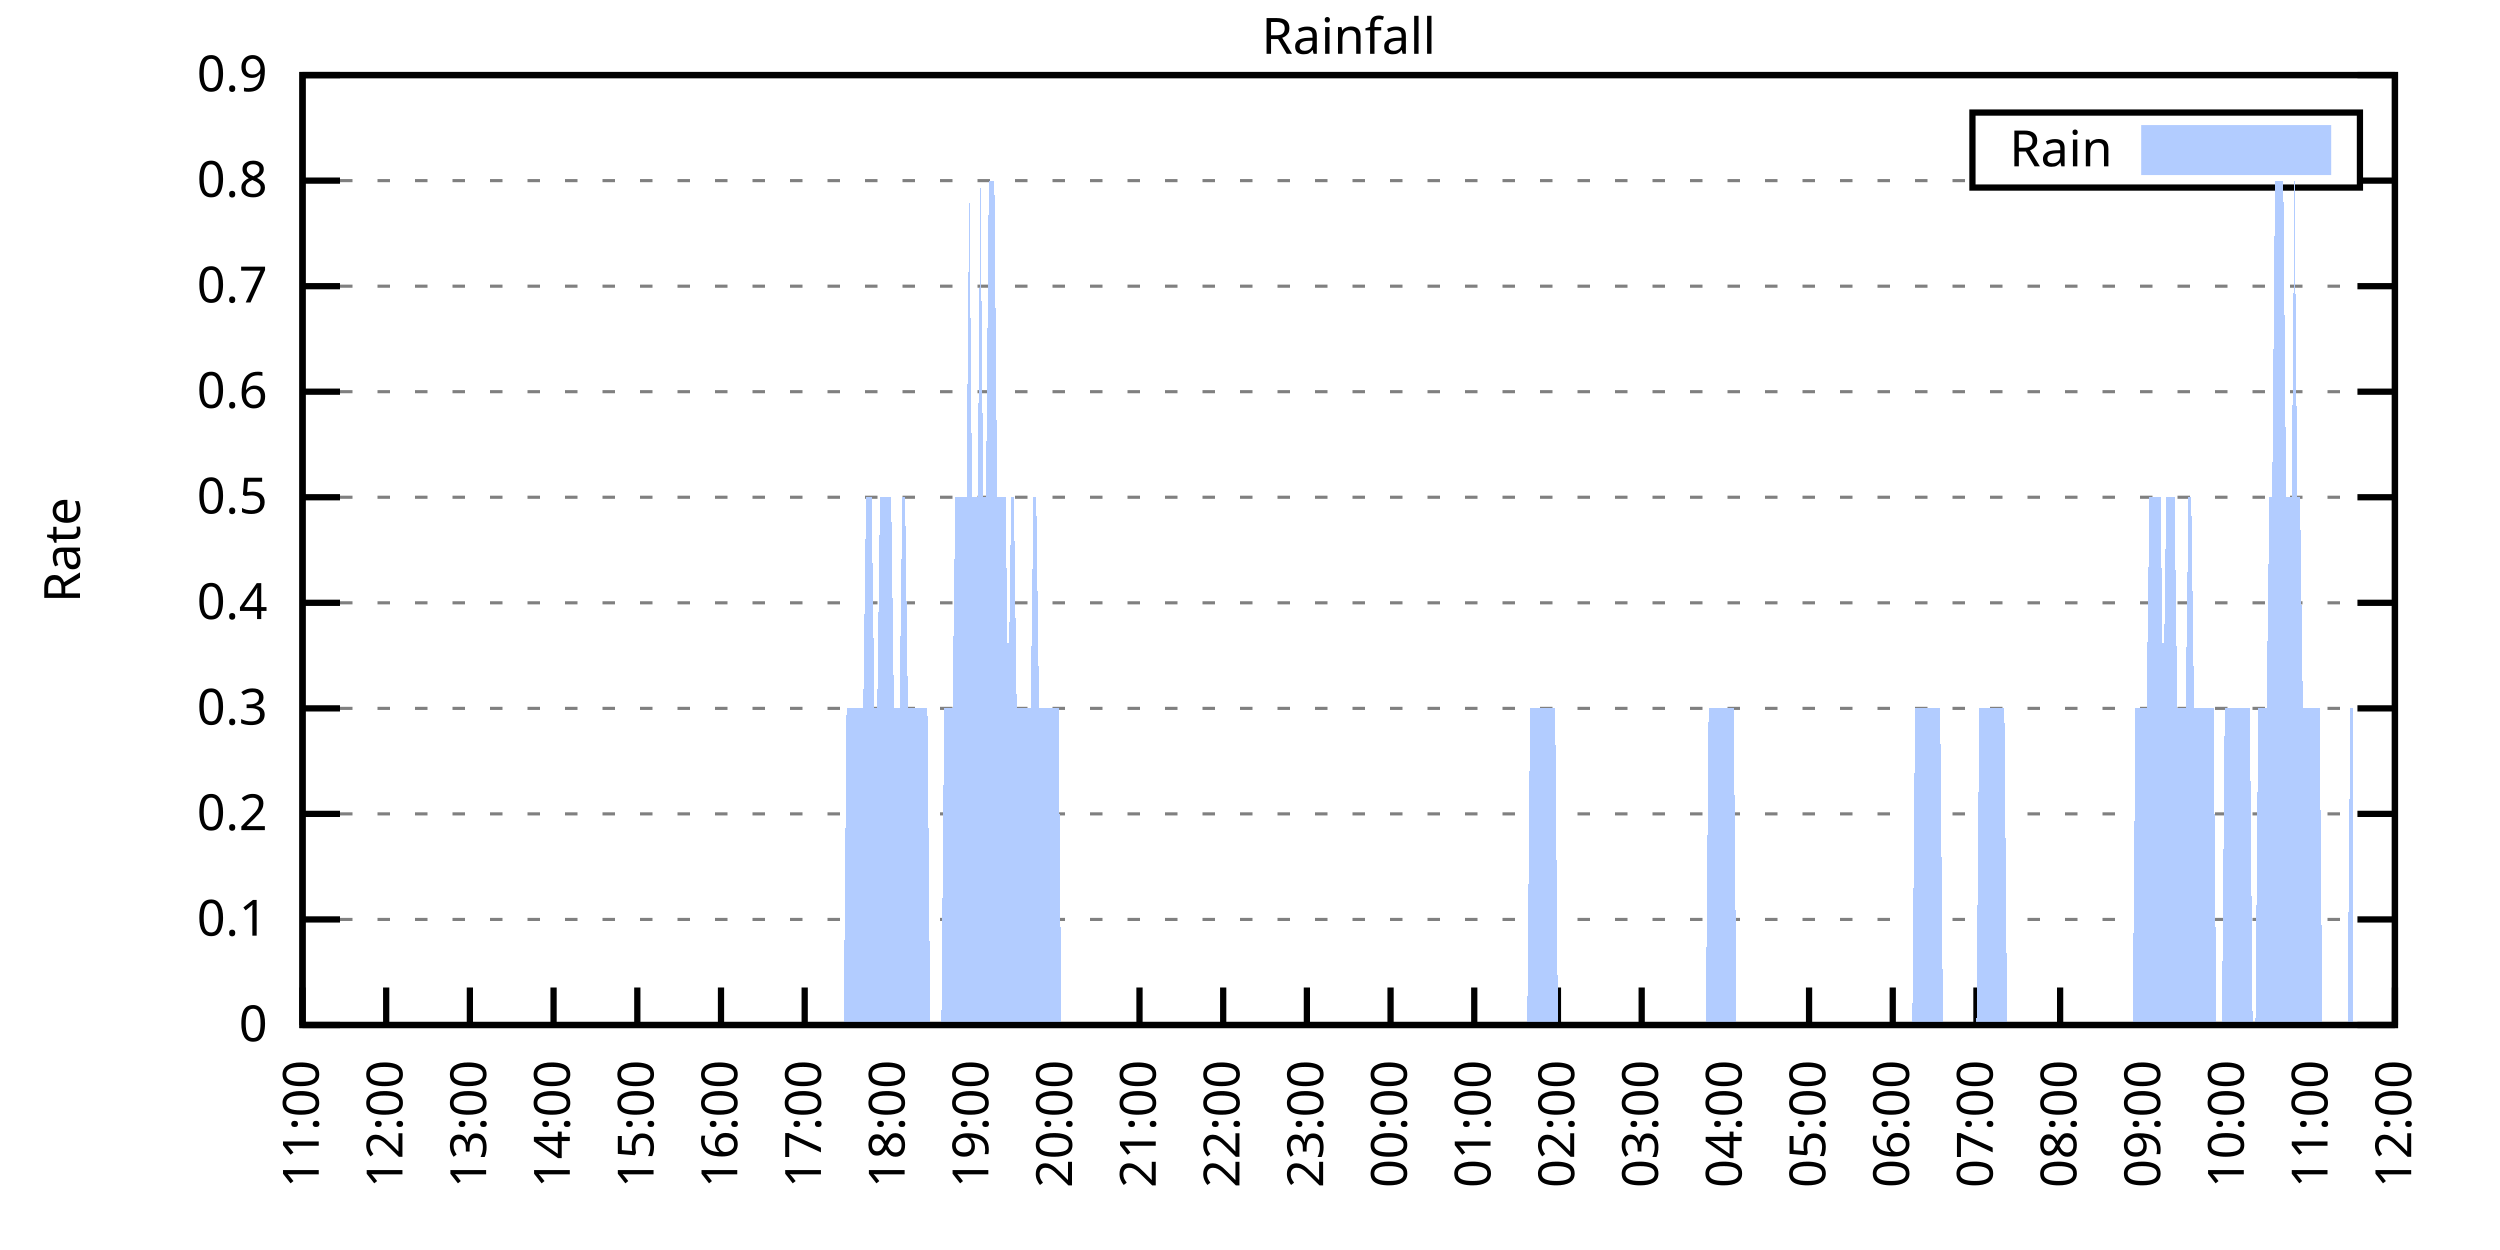
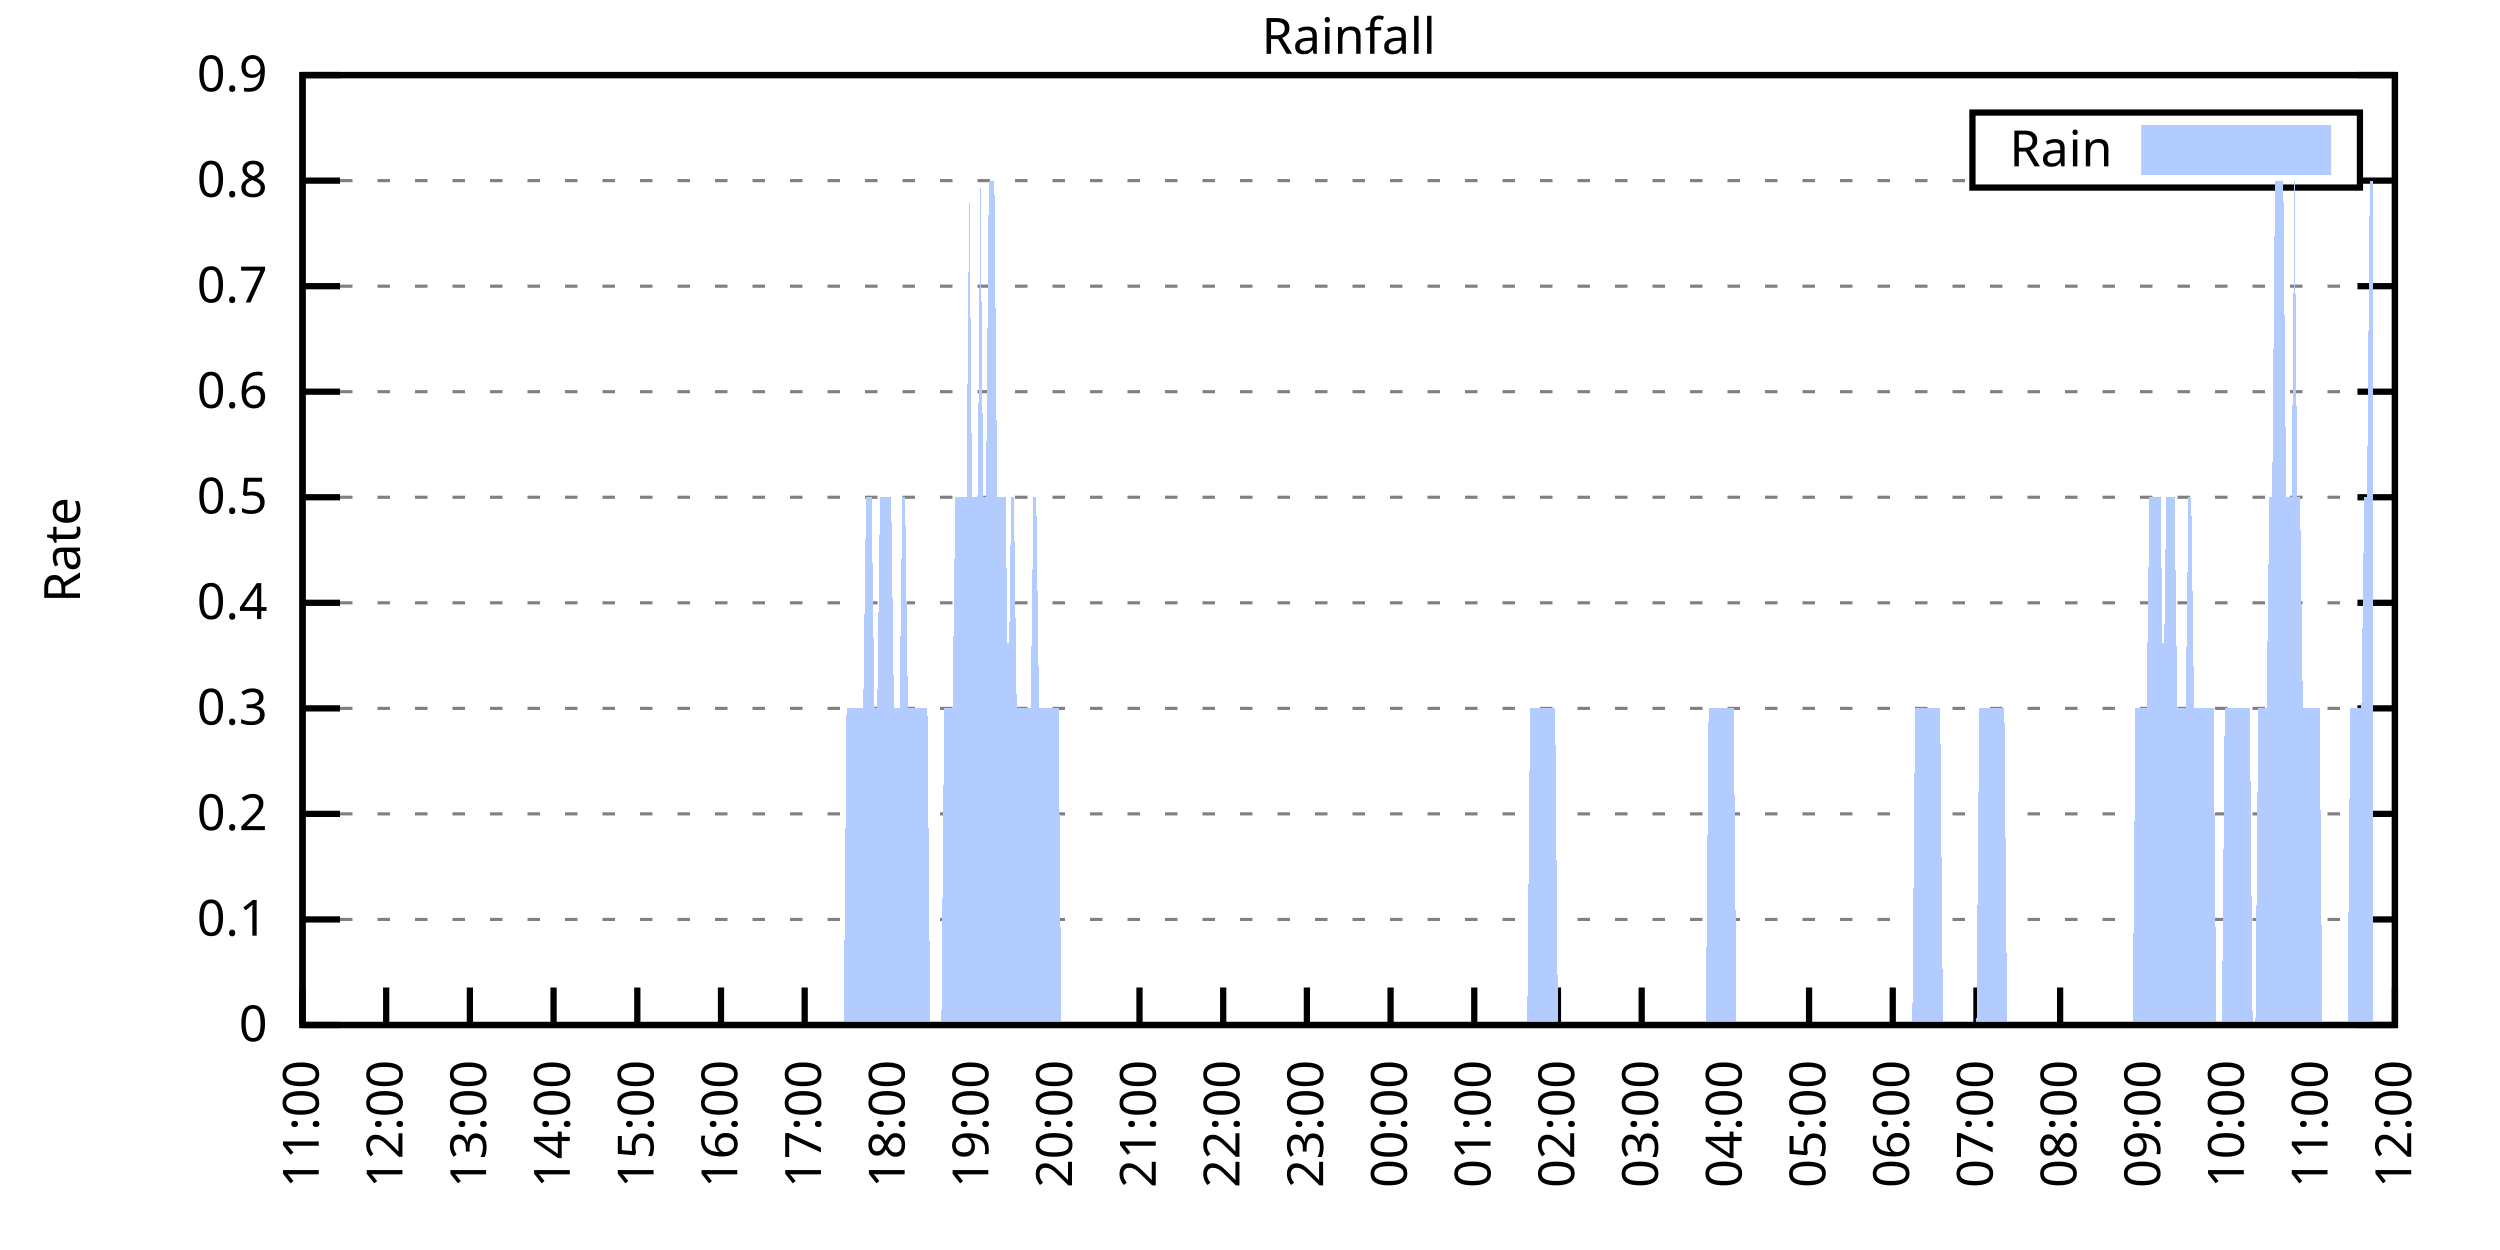
<svg xmlns="http://www.w3.org/2000/svg" xmlns:xlink="http://www.w3.org/1999/xlink" width="400" height="200" viewBox="0 0 400 200">
  <g id="gnuplot_canvas">
    <rect x="0" y="0" width="400" height="200" fill="none" />
    <defs>
      <circle id="gpDot" r="0.5" stroke-width="0.5" stroke="currentColor" />
      <path id="gpPt0" stroke-width="0.333" stroke="currentColor" d="M-1,0 h2 M0,-1 v2" />
      <path id="gpPt1" stroke-width="0.333" stroke="currentColor" d="M-1,-1 L1,1 M1,-1 L-1,1" />
      <path id="gpPt2" stroke-width="0.333" stroke="currentColor" d="M-1,0 L1,0 M0,-1 L0,1 M-1,-1 L1,1 M-1,1 L1,-1" />
      <rect id="gpPt3" stroke-width="0.333" stroke="currentColor" x="-1" y="-1" width="2" height="2" />
      <rect id="gpPt4" stroke-width="0.333" stroke="currentColor" fill="currentColor" x="-1" y="-1" width="2" height="2" />
      <circle id="gpPt5" stroke-width="0.333" stroke="currentColor" cx="0" cy="0" r="1" />
      <use xlink:href="#gpPt5" id="gpPt6" fill="currentColor" stroke="none" />
      <path id="gpPt7" stroke-width="0.333" stroke="currentColor" d="M0,-1.33 L-1.33,0.67 L1.33,0.67 z" />
      <use xlink:href="#gpPt7" id="gpPt8" fill="currentColor" stroke="none" />
      <use xlink:href="#gpPt7" id="gpPt9" stroke="currentColor" transform="rotate(180)" />
      <use xlink:href="#gpPt9" id="gpPt10" fill="currentColor" stroke="none" />
      <use xlink:href="#gpPt3" id="gpPt11" stroke="currentColor" transform="rotate(45)" />
      <use xlink:href="#gpPt11" id="gpPt12" fill="currentColor" stroke="none" />
      <path id="gpPt13" stroke-width="0.333" stroke="currentColor" d="M0,1.330 L1.265,0.411 L0.782,-1.067 L-0.782,-1.076 L-1.265,0.411 z" />
      <use xlink:href="#gpPt13" id="gpPt14" fill="currentColor" stroke="none" />
      <filter id="textbox" filterUnits="objectBoundingBox" x="0" y="0" height="1" width="1">
        <feFlood flood-color="white" flood-opacity="1" result="bgnd" />
        <feComposite in="SourceGraphic" in2="bgnd" operator="atop" />
      </filter>
      <filter id="greybox" filterUnits="objectBoundingBox" x="0" y="0" height="1" width="1">
        <feFlood flood-color="lightgrey" flood-opacity="1" result="grey" />
        <feComposite in="SourceGraphic" in2="grey" operator="atop" />
      </filter>
    </defs>
    <g fill="none" color="white" stroke="currentColor" stroke-width="1.00" stroke-linecap="butt" stroke-linejoin="miter">
</g>
    <g fill="none" color="black" stroke="currentColor" stroke-width="1.00" stroke-linecap="butt" stroke-linejoin="miter">
      <g stroke="none" shape-rendering="crispEdges">
        <polygon fill="rgb(255, 255, 255)" points="48.40,164.00 383.18,164.00 383.18,12.02 48.40,12.02 " />
      </g>
    </g>
    <g fill="none" color="black" stroke="currentColor" stroke-width="1.00" stroke-linecap="butt" stroke-linejoin="miter">
</g>
    <g fill="none" color="black" stroke="black" stroke-width="0.50" stroke-linecap="butt" stroke-linejoin="miter">
</g>
    <g fill="none" color="gray" stroke="currentColor" stroke-width="0.50" stroke-linecap="butt" stroke-linejoin="miter">
      <path stroke="gray" stroke-dasharray="2,4" class="gridline" d="M48.40,164.00 L383.19,164.00  " />
    </g>
    <g fill="none" color="gray" stroke="gray" stroke-width="1.00" stroke-linecap="butt" stroke-linejoin="miter">
</g>
    <g fill="none" color="black" stroke="currentColor" stroke-width="1.00" stroke-linecap="butt" stroke-linejoin="miter">
      <path stroke="black" d="M48.40,164.00 L54.40,164.00 M383.19,164.00 L377.19,164.00  " />
      <g transform="translate(42.80,166.60)" stroke="none" fill="black" font-family="Sans" font-size="8.00" text-anchor="end">
        <text>
          <tspan font-family="Sans"> 0</tspan>
        </text>
      </g>
    </g>
    <g fill="none" color="black" stroke="currentColor" stroke-width="1.00" stroke-linecap="butt" stroke-linejoin="miter">
</g>
    <g fill="none" color="black" stroke="black" stroke-width="0.50" stroke-linecap="butt" stroke-linejoin="miter">
</g>
    <g fill="none" color="gray" stroke="currentColor" stroke-width="0.50" stroke-linecap="butt" stroke-linejoin="miter">
      <path stroke="gray" stroke-dasharray="2,4" class="gridline" d="M48.40,147.11 L383.19,147.11  " />
    </g>
    <g fill="none" color="gray" stroke="gray" stroke-width="1.00" stroke-linecap="butt" stroke-linejoin="miter">
</g>
    <g fill="none" color="black" stroke="currentColor" stroke-width="1.00" stroke-linecap="butt" stroke-linejoin="miter">
      <path stroke="black" d="M48.40,147.11 L54.40,147.11 M383.19,147.11 L377.19,147.11  " />
      <g transform="translate(42.80,149.71)" stroke="none" fill="black" font-family="Sans" font-size="8.00" text-anchor="end">
        <text>
          <tspan font-family="Sans"> 0.1</tspan>
        </text>
      </g>
    </g>
    <g fill="none" color="black" stroke="currentColor" stroke-width="1.00" stroke-linecap="butt" stroke-linejoin="miter">
</g>
    <g fill="none" color="black" stroke="black" stroke-width="0.50" stroke-linecap="butt" stroke-linejoin="miter">
</g>
    <g fill="none" color="gray" stroke="currentColor" stroke-width="0.50" stroke-linecap="butt" stroke-linejoin="miter">
      <path stroke="gray" stroke-dasharray="2,4" class="gridline" d="M48.40,130.22 L383.19,130.22  " />
    </g>
    <g fill="none" color="gray" stroke="gray" stroke-width="1.00" stroke-linecap="butt" stroke-linejoin="miter">
</g>
    <g fill="none" color="black" stroke="currentColor" stroke-width="1.00" stroke-linecap="butt" stroke-linejoin="miter">
      <path stroke="black" d="M48.40,130.22 L54.40,130.22 M383.19,130.22 L377.19,130.22  " />
      <g transform="translate(42.80,132.82)" stroke="none" fill="black" font-family="Sans" font-size="8.00" text-anchor="end">
        <text>
          <tspan font-family="Sans"> 0.2</tspan>
        </text>
      </g>
    </g>
    <g fill="none" color="black" stroke="currentColor" stroke-width="1.00" stroke-linecap="butt" stroke-linejoin="miter">
</g>
    <g fill="none" color="black" stroke="black" stroke-width="0.50" stroke-linecap="butt" stroke-linejoin="miter">
</g>
    <g fill="none" color="gray" stroke="currentColor" stroke-width="0.50" stroke-linecap="butt" stroke-linejoin="miter">
      <path stroke="gray" stroke-dasharray="2,4" class="gridline" d="M48.40,113.34 L383.19,113.34  " />
    </g>
    <g fill="none" color="gray" stroke="gray" stroke-width="1.00" stroke-linecap="butt" stroke-linejoin="miter">
</g>
    <g fill="none" color="black" stroke="currentColor" stroke-width="1.00" stroke-linecap="butt" stroke-linejoin="miter">
      <path stroke="black" d="M48.40,113.34 L54.40,113.34 M383.19,113.34 L377.19,113.34  " />
      <g transform="translate(42.80,115.94)" stroke="none" fill="black" font-family="Sans" font-size="8.00" text-anchor="end">
        <text>
          <tspan font-family="Sans"> 0.3</tspan>
        </text>
      </g>
    </g>
    <g fill="none" color="black" stroke="currentColor" stroke-width="1.00" stroke-linecap="butt" stroke-linejoin="miter">
</g>
    <g fill="none" color="black" stroke="black" stroke-width="0.50" stroke-linecap="butt" stroke-linejoin="miter">
</g>
    <g fill="none" color="gray" stroke="currentColor" stroke-width="0.50" stroke-linecap="butt" stroke-linejoin="miter">
      <path stroke="gray" stroke-dasharray="2,4" class="gridline" d="M48.40,96.45 L383.19,96.45  " />
    </g>
    <g fill="none" color="gray" stroke="gray" stroke-width="1.00" stroke-linecap="butt" stroke-linejoin="miter">
</g>
    <g fill="none" color="black" stroke="currentColor" stroke-width="1.00" stroke-linecap="butt" stroke-linejoin="miter">
      <path stroke="black" d="M48.40,96.45 L54.40,96.45 M383.19,96.45 L377.19,96.45  " />
      <g transform="translate(42.80,99.05)" stroke="none" fill="black" font-family="Sans" font-size="8.00" text-anchor="end">
        <text>
          <tspan font-family="Sans"> 0.4</tspan>
        </text>
      </g>
    </g>
    <g fill="none" color="black" stroke="currentColor" stroke-width="1.00" stroke-linecap="butt" stroke-linejoin="miter">
</g>
    <g fill="none" color="black" stroke="black" stroke-width="0.50" stroke-linecap="butt" stroke-linejoin="miter">
</g>
    <g fill="none" color="gray" stroke="currentColor" stroke-width="0.50" stroke-linecap="butt" stroke-linejoin="miter">
      <path stroke="gray" stroke-dasharray="2,4" class="gridline" d="M48.40,79.56 L383.19,79.56  " />
    </g>
    <g fill="none" color="gray" stroke="gray" stroke-width="1.00" stroke-linecap="butt" stroke-linejoin="miter">
</g>
    <g fill="none" color="black" stroke="currentColor" stroke-width="1.00" stroke-linecap="butt" stroke-linejoin="miter">
      <path stroke="black" d="M48.40,79.56 L54.40,79.56 M383.19,79.56 L377.19,79.56  " />
      <g transform="translate(42.80,82.16)" stroke="none" fill="black" font-family="Sans" font-size="8.00" text-anchor="end">
        <text>
          <tspan font-family="Sans"> 0.5</tspan>
        </text>
      </g>
    </g>
    <g fill="none" color="black" stroke="currentColor" stroke-width="1.00" stroke-linecap="butt" stroke-linejoin="miter">
</g>
    <g fill="none" color="black" stroke="black" stroke-width="0.50" stroke-linecap="butt" stroke-linejoin="miter">
</g>
    <g fill="none" color="gray" stroke="currentColor" stroke-width="0.50" stroke-linecap="butt" stroke-linejoin="miter">
      <path stroke="gray" stroke-dasharray="2,4" class="gridline" d="M48.40,62.67 L383.19,62.67  " />
    </g>
    <g fill="none" color="gray" stroke="gray" stroke-width="1.00" stroke-linecap="butt" stroke-linejoin="miter">
</g>
    <g fill="none" color="black" stroke="currentColor" stroke-width="1.00" stroke-linecap="butt" stroke-linejoin="miter">
      <path stroke="black" d="M48.40,62.67 L54.40,62.67 M383.19,62.67 L377.19,62.67  " />
      <g transform="translate(42.80,65.27)" stroke="none" fill="black" font-family="Sans" font-size="8.00" text-anchor="end">
        <text>
          <tspan font-family="Sans"> 0.6</tspan>
        </text>
      </g>
    </g>
    <g fill="none" color="black" stroke="currentColor" stroke-width="1.00" stroke-linecap="butt" stroke-linejoin="miter">
</g>
    <g fill="none" color="black" stroke="black" stroke-width="0.50" stroke-linecap="butt" stroke-linejoin="miter">
</g>
    <g fill="none" color="gray" stroke="currentColor" stroke-width="0.50" stroke-linecap="butt" stroke-linejoin="miter">
      <path stroke="gray" stroke-dasharray="2,4" class="gridline" d="M48.40,45.79 L383.19,45.79  " />
    </g>
    <g fill="none" color="gray" stroke="gray" stroke-width="1.00" stroke-linecap="butt" stroke-linejoin="miter">
</g>
    <g fill="none" color="black" stroke="currentColor" stroke-width="1.00" stroke-linecap="butt" stroke-linejoin="miter">
      <path stroke="black" d="M48.40,45.79 L54.40,45.79 M383.19,45.79 L377.19,45.79  " />
      <g transform="translate(42.80,48.39)" stroke="none" fill="black" font-family="Sans" font-size="8.00" text-anchor="end">
        <text>
          <tspan font-family="Sans"> 0.7</tspan>
        </text>
      </g>
    </g>
    <g fill="none" color="black" stroke="currentColor" stroke-width="1.00" stroke-linecap="butt" stroke-linejoin="miter">
</g>
    <g fill="none" color="black" stroke="black" stroke-width="0.50" stroke-linecap="butt" stroke-linejoin="miter">
</g>
    <g fill="none" color="gray" stroke="currentColor" stroke-width="0.50" stroke-linecap="butt" stroke-linejoin="miter">
      <path stroke="gray" stroke-dasharray="2,4" class="gridline" d="M48.40,28.90 L315.59,28.90 M377.59,28.90 L383.19,28.90  " />
    </g>
    <g fill="none" color="gray" stroke="gray" stroke-width="1.00" stroke-linecap="butt" stroke-linejoin="miter">
</g>
    <g fill="none" color="black" stroke="currentColor" stroke-width="1.00" stroke-linecap="butt" stroke-linejoin="miter">
      <path stroke="black" d="M48.40,28.90 L54.40,28.90 M383.19,28.90 L377.19,28.90  " />
      <g transform="translate(42.80,31.50)" stroke="none" fill="black" font-family="Sans" font-size="8.00" text-anchor="end">
        <text>
          <tspan font-family="Sans"> 0.8</tspan>
        </text>
      </g>
    </g>
    <g fill="none" color="black" stroke="currentColor" stroke-width="1.00" stroke-linecap="butt" stroke-linejoin="miter">
</g>
    <g fill="none" color="black" stroke="black" stroke-width="0.50" stroke-linecap="butt" stroke-linejoin="miter">
</g>
    <g fill="none" color="gray" stroke="currentColor" stroke-width="0.50" stroke-linecap="butt" stroke-linejoin="miter">
      <path stroke="gray" stroke-dasharray="2,4" class="gridline" d="M48.40,12.01 L383.19,12.01  " />
    </g>
    <g fill="none" color="gray" stroke="gray" stroke-width="1.00" stroke-linecap="butt" stroke-linejoin="miter">
</g>
    <g fill="none" color="black" stroke="currentColor" stroke-width="1.00" stroke-linecap="butt" stroke-linejoin="miter">
      <path stroke="black" d="M48.40,12.01 L54.40,12.01 M383.19,12.01 L377.19,12.01  " />
      <g transform="translate(42.80,14.61)" stroke="none" fill="black" font-family="Sans" font-size="8.00" text-anchor="end">
        <text>
          <tspan font-family="Sans"> 0.9</tspan>
        </text>
      </g>
    </g>
    <g fill="none" color="black" stroke="currentColor" stroke-width="1.00" stroke-linecap="butt" stroke-linejoin="miter">
      <path stroke="black" d="M48.40,164.00 L48.40,158.00  " />
      <g transform="translate(51.00,169.60) rotate(270.00)" stroke="none" fill="black" font-family="Sans" font-size="8.00" text-anchor="end">
        <text>
          <tspan font-family="Sans">11:00</tspan>
        </text>
      </g>
    </g>
    <g fill="none" color="black" stroke="currentColor" stroke-width="1.00" stroke-linecap="butt" stroke-linejoin="miter">
      <path stroke="black" d="M61.79,164.00 L61.79,158.00  " />
      <g transform="translate(64.39,169.60) rotate(270.00)" stroke="none" fill="black" font-family="Sans" font-size="8.00" text-anchor="end">
        <text>
          <tspan font-family="Sans">12:00</tspan>
        </text>
      </g>
    </g>
    <g fill="none" color="black" stroke="currentColor" stroke-width="1.00" stroke-linecap="butt" stroke-linejoin="miter">
      <path stroke="black" d="M75.18,164.00 L75.18,158.00  " />
      <g transform="translate(77.78,169.60) rotate(270.00)" stroke="none" fill="black" font-family="Sans" font-size="8.00" text-anchor="end">
        <text>
          <tspan font-family="Sans">13:00</tspan>
        </text>
      </g>
    </g>
    <g fill="none" color="black" stroke="currentColor" stroke-width="1.00" stroke-linecap="butt" stroke-linejoin="miter">
      <path stroke="black" d="M88.57,164.00 L88.57,158.00  " />
      <g transform="translate(91.17,169.60) rotate(270.00)" stroke="none" fill="black" font-family="Sans" font-size="8.00" text-anchor="end">
        <text>
          <tspan font-family="Sans">14:00</tspan>
        </text>
      </g>
    </g>
    <g fill="none" color="black" stroke="currentColor" stroke-width="1.00" stroke-linecap="butt" stroke-linejoin="miter">
      <path stroke="black" d="M101.97,164.00 L101.97,158.00  " />
      <g transform="translate(104.57,169.60) rotate(270.00)" stroke="none" fill="black" font-family="Sans" font-size="8.00" text-anchor="end">
        <text>
          <tspan font-family="Sans">15:00</tspan>
        </text>
      </g>
    </g>
    <g fill="none" color="black" stroke="currentColor" stroke-width="1.00" stroke-linecap="butt" stroke-linejoin="miter">
      <path stroke="black" d="M115.36,164.00 L115.36,158.00  " />
      <g transform="translate(117.96,169.60) rotate(270.00)" stroke="none" fill="black" font-family="Sans" font-size="8.00" text-anchor="end">
        <text>
          <tspan font-family="Sans">16:00</tspan>
        </text>
      </g>
    </g>
    <g fill="none" color="black" stroke="currentColor" stroke-width="1.00" stroke-linecap="butt" stroke-linejoin="miter">
      <path stroke="black" d="M128.75,164.00 L128.75,158.00  " />
      <g transform="translate(131.35,169.60) rotate(270.00)" stroke="none" fill="black" font-family="Sans" font-size="8.00" text-anchor="end">
        <text>
          <tspan font-family="Sans">17:00</tspan>
        </text>
      </g>
    </g>
    <g fill="none" color="black" stroke="currentColor" stroke-width="1.00" stroke-linecap="butt" stroke-linejoin="miter">
      <path stroke="black" d="M142.14,164.00 L142.14,158.00  " />
      <g transform="translate(144.74,169.60) rotate(270.00)" stroke="none" fill="black" font-family="Sans" font-size="8.00" text-anchor="end">
        <text>
          <tspan font-family="Sans">18:00</tspan>
        </text>
      </g>
    </g>
    <g fill="none" color="black" stroke="currentColor" stroke-width="1.00" stroke-linecap="butt" stroke-linejoin="miter">
      <path stroke="black" d="M155.53,164.00 L155.53,158.00  " />
      <g transform="translate(158.13,169.60) rotate(270.00)" stroke="none" fill="black" font-family="Sans" font-size="8.00" text-anchor="end">
        <text>
          <tspan font-family="Sans">19:00</tspan>
        </text>
      </g>
    </g>
    <g fill="none" color="black" stroke="currentColor" stroke-width="1.00" stroke-linecap="butt" stroke-linejoin="miter">
      <path stroke="black" d="M168.92,164.00 L168.92,158.00  " />
      <g transform="translate(171.52,169.60) rotate(270.00)" stroke="none" fill="black" font-family="Sans" font-size="8.00" text-anchor="end">
        <text>
          <tspan font-family="Sans">20:00</tspan>
        </text>
      </g>
    </g>
    <g fill="none" color="black" stroke="currentColor" stroke-width="1.00" stroke-linecap="butt" stroke-linejoin="miter">
      <path stroke="black" d="M182.32,164.00 L182.32,158.00  " />
      <g transform="translate(184.92,169.60) rotate(270.00)" stroke="none" fill="black" font-family="Sans" font-size="8.00" text-anchor="end">
        <text>
          <tspan font-family="Sans">21:00</tspan>
        </text>
      </g>
    </g>
    <g fill="none" color="black" stroke="currentColor" stroke-width="1.00" stroke-linecap="butt" stroke-linejoin="miter">
      <path stroke="black" d="M195.71,164.00 L195.71,158.00  " />
      <g transform="translate(198.31,169.60) rotate(270.00)" stroke="none" fill="black" font-family="Sans" font-size="8.00" text-anchor="end">
        <text>
          <tspan font-family="Sans">22:00</tspan>
        </text>
      </g>
    </g>
    <g fill="none" color="black" stroke="currentColor" stroke-width="1.00" stroke-linecap="butt" stroke-linejoin="miter">
      <path stroke="black" d="M209.10,164.00 L209.10,158.00  " />
      <g transform="translate(211.70,169.60) rotate(270.00)" stroke="none" fill="black" font-family="Sans" font-size="8.00" text-anchor="end">
        <text>
          <tspan font-family="Sans">23:00</tspan>
        </text>
      </g>
    </g>
    <g fill="none" color="black" stroke="currentColor" stroke-width="1.00" stroke-linecap="butt" stroke-linejoin="miter">
      <path stroke="black" d="M222.49,164.00 L222.49,158.00  " />
      <g transform="translate(225.09,169.60) rotate(270.00)" stroke="none" fill="black" font-family="Sans" font-size="8.00" text-anchor="end">
        <text>
          <tspan font-family="Sans">00:00</tspan>
        </text>
      </g>
    </g>
    <g fill="none" color="black" stroke="currentColor" stroke-width="1.00" stroke-linecap="butt" stroke-linejoin="miter">
      <path stroke="black" d="M235.88,164.00 L235.88,158.00  " />
      <g transform="translate(238.48,169.60) rotate(270.00)" stroke="none" fill="black" font-family="Sans" font-size="8.00" text-anchor="end">
        <text>
          <tspan font-family="Sans">01:00</tspan>
        </text>
      </g>
    </g>
    <g fill="none" color="black" stroke="currentColor" stroke-width="1.00" stroke-linecap="butt" stroke-linejoin="miter">
      <path stroke="black" d="M249.27,164.00 L249.27,158.00  " />
      <g transform="translate(251.87,169.60) rotate(270.00)" stroke="none" fill="black" font-family="Sans" font-size="8.00" text-anchor="end">
        <text>
          <tspan font-family="Sans">02:00</tspan>
        </text>
      </g>
    </g>
    <g fill="none" color="black" stroke="currentColor" stroke-width="1.00" stroke-linecap="butt" stroke-linejoin="miter">
      <path stroke="black" d="M262.67,164.00 L262.67,158.00  " />
      <g transform="translate(265.27,169.60) rotate(270.00)" stroke="none" fill="black" font-family="Sans" font-size="8.00" text-anchor="end">
        <text>
          <tspan font-family="Sans">03:00</tspan>
        </text>
      </g>
    </g>
    <g fill="none" color="black" stroke="currentColor" stroke-width="1.00" stroke-linecap="butt" stroke-linejoin="miter">
      <path stroke="black" d="M276.06,164.00 L276.06,158.00  " />
      <g transform="translate(278.66,169.60) rotate(270.00)" stroke="none" fill="black" font-family="Sans" font-size="8.00" text-anchor="end">
        <text>
          <tspan font-family="Sans">04:00</tspan>
        </text>
      </g>
    </g>
    <g fill="none" color="black" stroke="currentColor" stroke-width="1.00" stroke-linecap="butt" stroke-linejoin="miter">
      <path stroke="black" d="M289.45,164.00 L289.45,158.00  " />
      <g transform="translate(292.05,169.60) rotate(270.00)" stroke="none" fill="black" font-family="Sans" font-size="8.00" text-anchor="end">
        <text>
          <tspan font-family="Sans">05:00</tspan>
        </text>
      </g>
    </g>
    <g fill="none" color="black" stroke="currentColor" stroke-width="1.00" stroke-linecap="butt" stroke-linejoin="miter">
      <path stroke="black" d="M302.84,164.00 L302.84,158.00  " />
      <g transform="translate(305.44,169.60) rotate(270.00)" stroke="none" fill="black" font-family="Sans" font-size="8.00" text-anchor="end">
        <text>
          <tspan font-family="Sans">06:00</tspan>
        </text>
      </g>
    </g>
    <g fill="none" color="black" stroke="currentColor" stroke-width="1.00" stroke-linecap="butt" stroke-linejoin="miter">
      <path stroke="black" d="M316.23,164.00 L316.23,158.00  " />
      <g transform="translate(318.83,169.60) rotate(270.00)" stroke="none" fill="black" font-family="Sans" font-size="8.00" text-anchor="end">
        <text>
          <tspan font-family="Sans">07:00</tspan>
        </text>
      </g>
    </g>
    <g fill="none" color="black" stroke="currentColor" stroke-width="1.00" stroke-linecap="butt" stroke-linejoin="miter">
      <path stroke="black" d="M329.62,164.00 L329.62,158.00  " />
      <g transform="translate(332.22,169.60) rotate(270.00)" stroke="none" fill="black" font-family="Sans" font-size="8.00" text-anchor="end">
        <text>
          <tspan font-family="Sans">08:00</tspan>
        </text>
      </g>
    </g>
    <g fill="none" color="black" stroke="currentColor" stroke-width="1.00" stroke-linecap="butt" stroke-linejoin="miter">
      <path stroke="black" d="M343.02,164.00 L343.02,158.00  " />
      <g transform="translate(345.62,169.60) rotate(270.00)" stroke="none" fill="black" font-family="Sans" font-size="8.00" text-anchor="end">
        <text>
          <tspan font-family="Sans">09:00</tspan>
        </text>
      </g>
    </g>
    <g fill="none" color="black" stroke="currentColor" stroke-width="1.00" stroke-linecap="butt" stroke-linejoin="miter">
      <path stroke="black" d="M356.41,164.00 L356.41,158.00  " />
      <g transform="translate(359.01,169.60) rotate(270.00)" stroke="none" fill="black" font-family="Sans" font-size="8.00" text-anchor="end">
        <text>
          <tspan font-family="Sans">10:00</tspan>
        </text>
      </g>
    </g>
    <g fill="none" color="black" stroke="currentColor" stroke-width="1.00" stroke-linecap="butt" stroke-linejoin="miter">
      <path stroke="black" d="M369.80,164.00 L369.80,158.00  " />
      <g transform="translate(372.40,169.60) rotate(270.00)" stroke="none" fill="black" font-family="Sans" font-size="8.00" text-anchor="end">
        <text>
          <tspan font-family="Sans">11:00</tspan>
        </text>
      </g>
    </g>
    <g fill="none" color="black" stroke="currentColor" stroke-width="1.00" stroke-linecap="butt" stroke-linejoin="miter">
      <path stroke="black" d="M383.19,164.00 L383.19,158.00  " />
      <g transform="translate(385.79,169.60) rotate(270.00)" stroke="none" fill="black" font-family="Sans" font-size="8.00" text-anchor="end">
        <text>
          <tspan font-family="Sans">12:00</tspan>
        </text>
      </g>
    </g>
    <g fill="none" color="black" stroke="currentColor" stroke-width="1.00" stroke-linecap="butt" stroke-linejoin="miter">
</g>
    <g fill="none" color="black" stroke="currentColor" stroke-width="1.00" stroke-linecap="butt" stroke-linejoin="miter">
      <path stroke="black" d="M48.40,12.01 L48.40,164.00 L383.19,164.00 L383.19,12.01 L48.40,12.01 Z  " />
    </g>
    <g fill="none" color="black" stroke="currentColor" stroke-width="1.00" stroke-linecap="butt" stroke-linejoin="miter">
</g>
    <g fill="none" color="black" stroke="currentColor" stroke-width="1.00" stroke-linecap="butt" stroke-linejoin="miter">
      <path stroke="black" d="M315.59,30.01 L315.59,18.01 L377.59,18.01 L377.59,30.01 L315.59,30.01 Z  " />
    </g>
    <g id="Rainfall_plot_1">
      <g fill="none" color="white" stroke="black" stroke-width="2.00" stroke-linecap="butt" stroke-linejoin="miter">
</g>
      <g fill="none" color="black" stroke="currentColor" stroke-width="2.00" stroke-linecap="butt" stroke-linejoin="miter">
        <g transform="translate(337.99,26.61)" stroke="none" fill="black" font-family="Sans" font-size="8.00" text-anchor="end">
          <text>
            <tspan font-family="Sans">Rain</tspan>
          </text>
        </g>
      </g>
      <g fill="none" color="black" stroke="currentColor" stroke-width="2.00" stroke-linecap="butt" stroke-linejoin="miter">
        <g stroke="none" shape-rendering="crispEdges">
          <polygon fill="rgb(178, 204, 255)" points="343.59,27.01 371.99,27.01 371.99,21.01 343.59,21.01 " />
        </g>
        <path stroke="rgb(178, 204, 255)" d="M343.59,27.01 L371.99,27.01 L371.99,21.01 L343.59,21.01 L343.59,27.01 Z  " />
      </g>
      <g fill="none" color="black" stroke="currentColor" stroke-width="2.00" stroke-linecap="butt" stroke-linejoin="miter">
        <g stroke="none" shape-rendering="crispEdges">
-           <polygon fill="rgb(178, 204, 255)" points="55.54,164.00 55.99,164.00 56.43,164.00 56.88,164.00 57.33,164.00 57.77,164.00 58.22,164.00 58.67,164.00 59.11,164.00 59.56,164.00 60.01,164.00 60.45,164.00 60.90,164.00 61.35,164.00 61.79,164.00 62.24,164.00 62.68,164.00 63.13,164.00 63.58,164.00 64.02,164.00 64.47,164.00 64.92,164.00 65.36,164.00 65.81,164.00 66.26,164.00 66.70,164.00 67.15,164.00 67.59,164.00 68.04,164.00 68.49,164.00 68.93,164.00 69.38,164.00 69.83,164.00 70.27,164.00 70.72,164.00 71.17,164.00 71.61,164.00 72.06,164.00 72.50,164.00 72.95,164.00 73.40,164.00 73.84,164.00 74.29,164.00 74.74,164.00 75.18,164.00 75.63,164.00 76.08,164.00 76.52,164.00 76.97,164.00 77.42,164.00 77.86,164.00 78.31,164.00 78.75,164.00 79.20,164.00 79.65,164.00 80.09,164.00 80.54,164.00 80.99,164.00 81.43,164.00 81.88,164.00 82.33,164.00 82.77,164.00 83.22,164.00 83.66,164.00 84.11,164.00 84.56,164.00 85.00,164.00 85.45,164.00 85.90,164.00 86.34,164.00 86.79,164.00 87.24,164.00 87.68,164.00 88.13,164.00 88.57,164.00 89.02,164.00 89.47,164.00 89.91,164.00 90.36,164.00 90.81,164.00 91.25,164.00 91.70,164.00 92.15,164.00 92.59,164.00 93.04,164.00 93.49,164.00 93.93,164.00 94.38,164.00 94.82,164.00 95.27,164.00 95.72,164.00 96.16,164.00 96.61,164.00 97.06,164.00 97.50,164.00 97.95,164.00 98.40,164.00 98.84,164.00 99.29,164.00 99.73,164.00 100.18,164.00 100.63,164.00 101.07,164.00 101.52,164.00 101.97,164.00 102.41,164.00 102.86,164.00 103.31,164.00 103.75,164.00 104.20,164.00 104.64,164.00 105.09,164.00 105.54,164.00 105.98,164.00 106.43,164.00 106.88,164.00 107.32,164.00 107.77,164.00 108.22,164.00 108.66,164.00 109.11,164.00 109.55,164.00 110.00,164.00 110.45,164.00 110.89,164.00 111.34,164.00 111.79,164.00 112.23,164.00 112.68,164.00 113.13,164.00 113.57,164.00 114.02,164.00 114.47,164.00 114.91,164.00 115.36,164.00 115.80,164.00 116.25,164.00 116.70,164.00 117.14,164.00 117.59,164.00 118.04,164.00 118.48,164.00 118.93,164.00 119.38,164.00 119.82,164.00 120.27,164.00 120.71,164.00 121.16,164.00 121.61,164.00 122.05,164.00 122.50,164.00 122.95,164.00 123.39,164.00 123.84,164.00 124.29,164.00 124.73,164.00 125.18,164.00 125.62,164.00 126.07,164.00 126.52,164.00 126.96,164.00 127.41,164.00 127.86,164.00 128.30,164.00 128.75,164.00 129.20,164.00 129.64,164.00 130.09,164.00 130.54,164.00 130.98,164.00 131.43,164.00 131.87,164.00 132.32,164.00 132.77,164.00 133.21,164.00 133.66,164.00 134.11,164.00 134.55,164.00 135.00,164.00 135.45,113.34 135.89,113.34 136.34,113.34 136.78,113.34 137.23,113.34 137.68,113.34 138.12,113.34 138.57,79.56 139.02,79.56 139.46,79.56 139.91,113.34 140.36,113.34 140.80,79.56 141.25,79.56 141.69,79.56 142.14,79.56 142.59,79.56 143.03,113.34 143.48,113.34 143.93,113.34 144.37,79.56 144.82,79.56 145.27,113.34 145.71,113.34 146.16,113.34 146.61,113.34 147.05,113.34 147.50,113.34 147.94,113.34 148.39,113.34 148.84,164.00 149.28,164.00 149.73,164.00 150.18,164.00 150.62,164.00 151.07,113.34 151.52,113.34 151.96,113.34 152.41,113.34 152.85,79.56 153.30,79.56 153.75,79.56 154.19,79.56 154.64,79.56 155.09,28.90 155.53,79.56 155.98,79.56 156.43,79.56 156.87,28.90 157.32,79.56 157.76,79.56 158.21,28.90 158.66,28.90 159.10,28.90 159.55,79.56 160.00,79.56 160.44,79.56 160.89,79.56 161.34,113.34 161.78,79.56 162.23,79.56 162.67,113.34 163.12,113.34 163.57,113.34 164.01,113.34 164.46,113.34 164.91,113.34 165.35,79.56 165.80,79.56 166.25,113.34 166.69,113.34 167.14,113.34 167.59,113.34 168.03,113.34 168.48,113.34 168.92,113.34 169.37,113.34 169.82,164.00 170.26,164.00 170.71,164.00 171.16,164.00 171.60,164.00 172.05,164.00 172.50,164.00 172.94,164.00 173.39,164.00 173.83,164.00 174.28,164.00 174.73,164.00 175.17,164.00 175.62,164.00 176.07,164.00 176.51,164.00 176.96,164.00 177.41,164.00 177.85,164.00 178.30,164.00 178.74,164.00 179.19,164.00 179.64,164.00 180.08,164.00 180.53,164.00 180.98,164.00 181.42,164.00 181.87,164.00 182.32,164.00 182.76,164.00 183.21,164.00 183.66,164.00 184.10,164.00 184.55,164.00 184.99,164.00 185.44,164.00 185.89,164.00 186.33,164.00 186.78,164.00 187.23,164.00 187.67,164.00 188.12,164.00 188.57,164.00 189.01,164.00 189.46,164.00 189.90,164.00 190.35,164.00 190.80,164.00 191.24,164.00 191.69,164.00 192.14,164.00 192.58,164.00 193.03,164.00 193.48,164.00 193.92,164.00 194.37,164.00 194.81,164.00 195.26,164.00 195.71,164.00 196.15,164.00 196.60,164.00 197.05,164.00 197.49,164.00 197.94,164.00 198.39,164.00 198.83,164.00 199.28,164.00 199.73,164.00 200.17,164.00 200.62,164.00 201.06,164.00 201.51,164.00 201.73,164.00 201.96,164.00 202.40,164.00 202.85,164.00 203.30,164.00 203.74,164.00 204.19,164.00 204.64,164.00 205.08,164.00 205.53,164.00 205.97,164.00 206.42,164.00 206.87,164.00 207.31,164.00 207.76,164.00 208.21,164.00 208.65,164.00 209.10,164.00 209.55,164.00 209.99,164.00 210.44,164.00 210.88,164.00 211.33,164.00 211.78,164.00 212.22,164.00 212.67,164.00 213.12,164.00 213.56,164.00 214.01,164.00 214.46,164.00 214.90,164.00 215.35,164.00 215.80,164.00 216.24,164.00 216.69,164.00 217.13,164.00 217.58,164.00 218.03,164.00 218.47,164.00 218.92,164.00 219.37,164.00 219.81,164.00 220.26,164.00 220.71,164.00 221.15,164.00 221.60,164.00 222.04,164.00 222.49,164.00 222.94,164.00 223.38,164.00 223.83,164.00 224.28,164.00 224.72,164.00 225.17,164.00 225.62,164.00 226.06,164.00 226.51,164.00 226.95,164.00 227.40,164.00 227.85,164.00 228.29,164.00 228.74,164.00 229.19,164.00 229.63,164.00 230.08,164.00 230.53,164.00 230.97,164.00 231.42,164.00 231.86,164.00 232.31,164.00 232.76,164.00 233.20,164.00 233.65,164.00 234.10,164.00 234.54,164.00 234.99,164.00 235.44,164.00 235.88,164.00 236.33,164.00 236.78,164.00 237.22,164.00 237.67,164.00 238.11,164.00 238.56,164.00 239.01,164.00 239.45,164.00 239.90,164.00 240.35,164.00 240.79,164.00 241.24,164.00 241.69,164.00 242.13,164.00 242.58,164.00 243.02,164.00 243.47,164.00 243.92,164.00 244.36,164.00 244.81,113.34 245.26,113.34 245.70,113.34 246.15,113.34 246.60,113.34 247.04,113.34 247.49,113.34 247.93,113.34 248.38,113.34 248.83,113.34 249.27,164.00 249.72,164.00 250.17,164.00 250.61,164.00 251.06,164.00 251.51,164.00 251.95,164.00 252.40,164.00 252.85,164.00 253.29,164.00 253.74,164.00 254.18,164.00 254.63,164.00 255.08,164.00 255.52,164.00 255.97,164.00 256.42,164.00 256.86,164.00 257.31,164.00 257.76,164.00 258.20,164.00 258.65,164.00 259.09,164.00 259.54,164.00 259.99,164.00 260.43,164.00 260.88,164.00 261.33,164.00 261.77,164.00 262.22,164.00 262.67,164.00 263.11,164.00 263.56,164.00 264.00,164.00 264.45,164.00 264.90,164.00 265.34,164.00 265.79,164.00 266.24,164.00 266.68,164.00 267.13,164.00 267.58,164.00 268.02,164.00 268.47,164.00 268.92,164.00 269.36,164.00 269.81,164.00 270.25,164.00 270.70,164.00 271.15,164.00 271.59,164.00 272.04,164.00 272.49,164.00 272.93,164.00 273.38,113.34 273.83,113.34 274.27,113.34 274.72,113.34 275.16,113.34 275.61,113.34 276.06,113.34 276.50,113.34 276.95,113.34 277.40,113.34 277.84,164.00 278.29,164.00 278.74,164.00 279.18,164.00 279.63,164.00 280.07,164.00 280.52,164.00 280.97,164.00 281.41,164.00 281.86,164.00 282.31,164.00 282.75,164.00 283.20,164.00 283.65,164.00 284.09,164.00 284.54,164.00 284.98,164.00 285.43,164.00 285.88,164.00 286.32,164.00 286.77,164.00 287.22,164.00 287.66,164.00 288.11,164.00 288.56,164.00 289.00,164.00 289.45,164.00 289.90,164.00 290.34,164.00 290.79,164.00 291.23,164.00 291.68,164.00 292.13,164.00 292.57,164.00 293.02,164.00 293.47,164.00 293.91,164.00 294.36,164.00 294.81,164.00 295.25,164.00 295.70,164.00 296.14,164.00 296.59,164.00 297.04,164.00 297.48,164.00 297.93,164.00 298.38,164.00 298.82,164.00 299.27,164.00 299.72,164.00 300.16,164.00 300.61,164.00 301.05,164.00 301.50,164.00 301.95,164.00 302.39,164.00 302.84,164.00 303.29,164.00 303.73,164.00 304.18,164.00 304.63,164.00 305.07,164.00 305.52,164.00 305.97,164.00 306.41,113.34 306.86,113.34 307.30,113.34 307.75,113.34 308.20,113.34 308.64,113.34 309.09,113.34 309.54,113.34 309.98,113.34 310.43,113.34 310.88,164.00 311.32,164.00 311.77,164.00 312.21,164.00 312.66,164.00 313.11,164.00 313.55,164.00 314.00,164.00 314.45,164.00 314.89,164.00 315.34,164.00 315.79,164.00 316.23,164.00 316.68,113.34 317.12,113.34 317.57,113.34 318.02,113.34 318.46,113.34 318.91,113.34 319.36,113.34 319.80,113.34 320.25,113.34 320.70,113.34 321.14,164.00 321.59,164.00 322.04,164.00 322.48,164.00 322.93,164.00 323.37,164.00 323.82,164.00 324.27,164.00 324.71,164.00 325.16,164.00 325.61,164.00 326.05,164.00 326.50,164.00 326.95,164.00 327.39,164.00 327.84,164.00 328.28,164.00 328.73,164.00 329.18,164.00 329.62,164.00 330.07,164.00 330.52,164.00 330.96,164.00 331.41,164.00 331.86,164.00 332.30,164.00 332.75,164.00 333.19,164.00 333.64,164.00 334.09,164.00 334.53,164.00 334.98,164.00 335.43,164.00 335.87,164.00 336.32,164.00 336.77,164.00 337.21,164.00 337.66,164.00 338.10,164.00 338.55,164.00 339.00,164.00 339.44,164.00 339.89,164.00 340.34,164.00 340.78,164.00 341.23,164.00 341.68,113.34 342.12,113.34 342.57,113.34 343.02,113.34 343.46,113.34 343.91,79.56 344.35,79.56 344.80,79.56 345.25,79.56 345.69,79.56 346.14,113.34 346.59,79.56 347.03,79.56 347.48,79.56 347.93,79.56 348.37,113.34 348.82,113.34 349.26,113.34 349.71,113.34 350.16,79.56 350.60,79.56 351.05,113.34 351.50,113.34 351.94,113.34 352.39,113.34 352.84,113.34 353.28,113.34 353.73,113.34 354.17,113.34 354.62,164.00 355.07,164.00 355.51,164.00 355.96,113.34 356.41,113.34 356.85,113.34 357.30,113.34 357.75,113.34 358.19,113.34 358.64,113.34 359.09,113.34 359.53,113.34 359.98,113.34 360.42,164.00 360.87,164.00 361.32,113.34 361.76,113.34 362.21,113.34 362.66,113.34 363.10,79.56 363.55,79.56 364.00,28.90 364.44,28.90 364.89,28.90 365.33,28.90 365.78,79.56 366.23,79.56 366.67,79.56 367.12,28.90 367.57,79.56 368.01,79.56 368.46,113.34 368.91,113.34 369.35,113.34 369.80,113.34 370.24,113.34 370.69,113.34 371.14,113.34 371.58,164.00 372.03,164.00 372.48,164.00 372.92,164.00 373.37,164.00 373.82,164.00 374.26,164.00 374.71,164.00 375.16,164.00 375.60,164.00 376.05,113.34 376.49,113.34 376.49,164.00 55.54,164.00 " />
+           <polygon fill="rgb(178, 204, 255)" points="58.67,164.00 59.11,164.00 59.56,164.00 60.01,164.00 60.45,164.00 60.90,164.00 61.35,164.00 61.79,164.00 62.24,164.00 62.68,164.00 63.13,164.00 63.58,164.00 64.02,164.00 64.47,164.00 64.92,164.00 65.36,164.00 65.81,164.00 66.26,164.00 66.70,164.00 67.15,164.00 67.59,164.00 68.04,164.00 68.49,164.00 68.93,164.00 69.38,164.00 69.83,164.00 70.27,164.00 70.72,164.00 71.17,164.00 71.61,164.00 72.06,164.00 72.50,164.00 72.95,164.00 73.40,164.00 73.84,164.00 74.29,164.00 74.74,164.00 75.18,164.00 75.63,164.00 76.08,164.00 76.52,164.00 76.97,164.00 77.42,164.00 77.86,164.00 78.31,164.00 78.75,164.00 79.20,164.00 79.65,164.00 80.09,164.00 80.54,164.00 80.99,164.00 81.43,164.00 81.88,164.00 82.33,164.00 82.77,164.00 83.22,164.00 83.66,164.00 84.11,164.00 84.56,164.00 85.00,164.00 85.45,164.00 85.90,164.00 86.34,164.00 86.79,164.00 87.24,164.00 87.68,164.00 88.13,164.00 88.57,164.00 89.02,164.00 89.47,164.00 89.91,164.00 90.36,164.00 90.81,164.00 91.25,164.00 91.70,164.00 92.15,164.00 92.59,164.00 93.04,164.00 93.49,164.00 93.93,164.00 94.38,164.00 94.82,164.00 95.27,164.00 95.72,164.00 96.16,164.00 96.61,164.00 97.06,164.00 97.50,164.00 97.95,164.00 98.40,164.00 98.84,164.00 99.29,164.00 99.73,164.00 100.18,164.00 100.63,164.00 101.07,164.00 101.52,164.00 101.97,164.00 102.41,164.00 102.86,164.00 103.31,164.00 103.75,164.00 104.20,164.00 104.64,164.00 105.09,164.00 105.54,164.00 105.98,164.00 106.43,164.00 106.88,164.00 107.32,164.00 107.77,164.00 108.22,164.00 108.66,164.00 109.11,164.00 109.55,164.00 110.00,164.00 110.45,164.00 110.89,164.00 111.34,164.00 111.79,164.00 112.23,164.00 112.68,164.00 113.13,164.00 113.57,164.00 114.02,164.00 114.47,164.00 114.91,164.00 115.36,164.00 115.80,164.00 116.25,164.00 116.70,164.00 117.14,164.00 117.59,164.00 118.04,164.00 118.48,164.00 118.93,164.00 119.38,164.00 119.82,164.00 120.27,164.00 120.71,164.00 121.16,164.00 121.61,164.00 122.05,164.00 122.50,164.00 122.95,164.00 123.39,164.00 123.84,164.00 124.29,164.00 124.73,164.00 125.18,164.00 125.62,164.00 126.07,164.00 126.52,164.00 126.96,164.00 127.41,164.00 127.86,164.00 128.30,164.00 128.75,164.00 129.20,164.00 129.64,164.00 130.09,164.00 130.54,164.00 130.98,164.00 131.43,164.00 131.87,164.00 132.32,164.00 132.77,164.00 133.21,164.00 133.66,164.00 134.11,164.00 134.55,164.00 135.00,164.00 135.45,113.34 135.89,113.34 136.34,113.34 136.78,113.34 137.23,113.34 137.68,113.34 138.12,113.34 138.57,79.56 139.02,79.56 139.46,79.56 139.91,113.34 140.36,113.34 140.80,79.56 141.25,79.56 141.69,79.56 142.14,79.56 142.59,79.56 143.03,113.34 143.48,113.34 143.93,113.34 144.37,79.56 144.82,79.56 145.27,113.34 145.71,113.34 146.16,113.34 146.61,113.34 147.05,113.34 147.50,113.34 147.94,113.34 148.39,113.34 148.84,164.00 149.28,164.00 149.73,164.00 150.18,164.00 150.62,164.00 151.07,113.34 151.52,113.34 151.96,113.34 152.41,113.34 152.85,79.56 153.30,79.56 153.75,79.56 154.19,79.56 154.64,79.56 155.09,28.90 155.53,79.56 155.98,79.56 156.43,79.56 156.87,28.90 157.32,79.56 157.76,79.56 158.21,28.90 158.66,28.90 159.10,28.90 159.55,79.56 160.00,79.56 160.44,79.56 160.89,79.56 161.34,113.34 161.78,79.56 162.23,79.56 162.67,113.34 163.12,113.34 163.57,113.34 164.01,113.34 164.46,113.34 164.91,113.34 165.35,79.56 165.80,79.56 166.25,113.34 166.69,113.34 167.14,113.34 167.59,113.34 168.03,113.34 168.48,113.34 168.92,113.34 169.37,113.34 169.82,164.00 170.26,164.00 170.71,164.00 171.16,164.00 171.60,164.00 172.05,164.00 172.50,164.00 172.94,164.00 173.39,164.00 173.83,164.00 174.28,164.00 174.73,164.00 175.17,164.00 175.62,164.00 176.07,164.00 176.51,164.00 176.96,164.00 177.41,164.00 177.85,164.00 178.30,164.00 178.74,164.00 179.19,164.00 179.64,164.00 180.08,164.00 180.53,164.00 180.98,164.00 181.42,164.00 181.87,164.00 182.32,164.00 182.76,164.00 183.21,164.00 183.66,164.00 184.10,164.00 184.55,164.00 184.99,164.00 185.44,164.00 185.89,164.00 186.33,164.00 186.78,164.00 187.23,164.00 187.67,164.00 188.12,164.00 188.57,164.00 189.01,164.00 189.46,164.00 189.90,164.00 190.35,164.00 190.80,164.00 191.24,164.00 191.69,164.00 192.14,164.00 192.58,164.00 193.03,164.00 193.48,164.00 193.92,164.00 194.37,164.00 194.81,164.00 195.26,164.00 195.71,164.00 196.15,164.00 196.60,164.00 197.05,164.00 197.49,164.00 197.94,164.00 198.39,164.00 198.83,164.00 199.28,164.00 199.73,164.00 200.17,164.00 200.62,164.00 201.06,164.00 201.51,164.00 201.73,164.00 201.96,164.00 202.40,164.00 202.85,164.00 203.30,164.00 203.74,164.00 204.19,164.00 204.64,164.00 205.08,164.00 205.53,164.00 205.97,164.00 206.42,164.00 206.87,164.00 207.31,164.00 207.76,164.00 208.21,164.00 208.65,164.00 209.10,164.00 209.55,164.00 209.99,164.00 210.44,164.00 210.88,164.00 211.33,164.00 211.78,164.00 212.22,164.00 212.67,164.00 213.12,164.00 213.56,164.00 214.01,164.00 214.46,164.00 214.90,164.00 215.35,164.00 215.80,164.00 216.24,164.00 216.69,164.00 217.13,164.00 217.58,164.00 218.03,164.00 218.47,164.00 218.92,164.00 219.37,164.00 219.81,164.00 220.26,164.00 220.71,164.00 221.15,164.00 221.60,164.00 222.04,164.00 222.49,164.00 222.94,164.00 223.38,164.00 223.83,164.00 224.28,164.00 224.72,164.00 225.17,164.00 225.62,164.00 226.06,164.00 226.51,164.00 226.95,164.00 227.40,164.00 227.85,164.00 228.29,164.00 228.74,164.00 229.19,164.00 229.63,164.00 230.08,164.00 230.53,164.00 230.97,164.00 231.42,164.00 231.86,164.00 232.31,164.00 232.76,164.00 233.20,164.00 233.65,164.00 234.10,164.00 234.54,164.00 234.99,164.00 235.44,164.00 235.88,164.00 236.33,164.00 236.78,164.00 237.22,164.00 237.67,164.00 238.11,164.00 238.56,164.00 239.01,164.00 239.45,164.00 239.90,164.00 240.35,164.00 240.79,164.00 241.24,164.00 241.69,164.00 242.13,164.00 242.58,164.00 243.02,164.00 243.47,164.00 243.92,164.00 244.36,164.00 244.81,113.34 245.26,113.34 245.70,113.34 246.15,113.34 246.60,113.34 247.04,113.34 247.49,113.34 247.93,113.34 248.38,113.34 248.83,113.34 249.27,164.00 249.72,164.00 250.17,164.00 250.61,164.00 251.06,164.00 251.51,164.00 251.95,164.00 252.40,164.00 252.85,164.00 253.29,164.00 253.74,164.00 254.18,164.00 254.63,164.00 255.08,164.00 255.52,164.00 255.97,164.00 256.42,164.00 256.86,164.00 257.31,164.00 257.76,164.00 258.20,164.00 258.65,164.00 259.09,164.00 259.54,164.00 259.99,164.00 260.43,164.00 260.88,164.00 261.33,164.00 261.77,164.00 262.22,164.00 262.67,164.00 263.11,164.00 263.56,164.00 264.00,164.00 264.45,164.00 264.90,164.00 265.34,164.00 265.79,164.00 266.24,164.00 266.68,164.00 267.13,164.00 267.58,164.00 268.02,164.00 268.47,164.00 268.92,164.00 269.36,164.00 269.81,164.00 270.25,164.00 270.70,164.00 271.15,164.00 271.59,164.00 272.04,164.00 272.49,164.00 272.93,164.00 273.38,113.34 273.83,113.34 274.27,113.34 274.72,113.34 275.16,113.34 275.61,113.34 276.06,113.34 276.50,113.34 276.95,113.34 277.40,113.34 277.84,164.00 278.29,164.00 278.74,164.00 279.18,164.00 279.63,164.00 280.07,164.00 280.52,164.00 280.97,164.00 281.41,164.00 281.86,164.00 282.31,164.00 282.75,164.00 283.20,164.00 283.65,164.00 284.09,164.00 284.54,164.00 284.98,164.00 285.43,164.00 285.88,164.00 286.32,164.00 286.77,164.00 287.22,164.00 287.66,164.00 288.11,164.00 288.56,164.00 289.00,164.00 289.45,164.00 289.90,164.00 290.34,164.00 290.79,164.00 291.23,164.00 291.68,164.00 292.13,164.00 292.57,164.00 293.02,164.00 293.47,164.00 293.91,164.00 294.36,164.00 294.81,164.00 295.25,164.00 295.70,164.00 296.14,164.00 296.59,164.00 297.04,164.00 297.48,164.00 297.93,164.00 298.38,164.00 298.82,164.00 299.27,164.00 299.72,164.00 300.16,164.00 300.61,164.00 301.05,164.00 301.50,164.00 301.95,164.00 302.39,164.00 302.84,164.00 303.29,164.00 303.73,164.00 304.18,164.00 304.63,164.00 305.07,164.00 305.52,164.00 305.97,164.00 306.41,113.34 306.86,113.34 307.30,113.34 307.75,113.34 308.20,113.34 308.64,113.34 309.09,113.34 309.54,113.34 309.98,113.34 310.43,113.34 310.88,164.00 311.32,164.00 311.77,164.00 312.21,164.00 312.66,164.00 313.11,164.00 313.55,164.00 314.00,164.00 314.45,164.00 314.89,164.00 315.34,164.00 315.79,164.00 316.23,164.00 316.68,113.34 317.12,113.34 317.57,113.34 318.02,113.34 318.46,113.34 318.91,113.34 319.36,113.34 319.80,113.34 320.25,113.34 320.70,113.34 321.14,164.00 321.59,164.00 322.04,164.00 322.48,164.00 322.93,164.00 323.37,164.00 323.82,164.00 324.27,164.00 324.71,164.00 325.16,164.00 325.61,164.00 326.05,164.00 326.50,164.00 326.95,164.00 327.39,164.00 327.84,164.00 328.28,164.00 328.73,164.00 329.18,164.00 329.62,164.00 330.07,164.00 330.52,164.00 330.96,164.00 331.41,164.00 331.86,164.00 332.30,164.00 332.75,164.00 333.19,164.00 333.64,164.00 334.09,164.00 334.53,164.00 334.98,164.00 335.43,164.00 335.87,164.00 336.32,164.00 336.77,164.00 337.21,164.00 337.66,164.00 338.10,164.00 338.55,164.00 339.00,164.00 339.44,164.00 339.89,164.00 340.34,164.00 340.78,164.00 341.23,164.00 341.68,113.34 342.12,113.34 342.57,113.34 343.02,113.34 343.46,113.34 343.91,79.56 344.35,79.56 344.80,79.56 345.25,79.56 345.69,79.56 346.14,113.34 346.59,79.56 347.03,79.56 347.48,79.56 347.93,79.56 348.37,113.34 348.82,113.34 349.26,113.34 349.71,113.34 350.16,79.56 350.60,79.56 351.05,113.34 351.50,113.34 351.94,113.34 352.39,113.34 352.84,113.34 353.28,113.34 353.73,113.34 354.17,113.34 354.62,164.00 355.07,164.00 355.51,164.00 355.96,113.34 356.41,113.34 356.85,113.34 357.30,113.34 357.75,113.34 358.19,113.34 358.64,113.34 359.09,113.34 359.53,113.34 359.98,113.34 360.42,164.00 360.87,164.00 361.32,113.34 361.76,113.34 362.21,113.34 362.66,113.34 363.10,79.56 363.55,79.56 364.00,28.90 364.44,28.90 364.89,28.90 365.33,28.90 365.78,79.56 366.23,79.56 366.67,79.56 367.12,28.90 367.57,79.56 368.01,79.56 368.46,113.34 368.91,113.34 369.35,113.34 369.80,113.34 370.24,113.34 370.69,113.34 371.14,113.34 371.58,164.00 372.03,164.00 372.48,164.00 372.92,164.00 373.37,164.00 373.82,164.00 374.26,164.00 374.71,164.00 375.16,164.00 375.60,164.00 376.05,113.34 376.49,113.34 376.94,113.34 377.39,113.34 377.83,113.34 378.28,79.56 378.73,79.56 379.17,28.90 379.62,28.90 379.62,164.00 58.67,164.00 " />
        </g>
      </g>
    </g>
    <g fill="none" color="black" stroke="currentColor" stroke-width="2.00" stroke-linecap="butt" stroke-linejoin="miter">
</g>
    <g fill="none" color="black" stroke="black" stroke-width="1.00" stroke-linecap="butt" stroke-linejoin="miter">
</g>
    <g fill="none" color="black" stroke="currentColor" stroke-width="1.00" stroke-linecap="butt" stroke-linejoin="miter">
      <path stroke="black" d="M48.40,12.01 L48.40,164.00 L383.19,164.00 L383.19,12.01 L48.40,12.01 Z  " />
      <g transform="translate(12.80,88.01) rotate(270.00)" stroke="none" fill="black" font-family="Sans" font-size="8.00" text-anchor="middle">
        <text>
          <tspan font-family="Sans">Rate</tspan>
        </text>
      </g>
    </g>
    <g fill="none" color="black" stroke="currentColor" stroke-width="1.00" stroke-linecap="butt" stroke-linejoin="miter">
</g>
    <g fill="none" color="black" stroke="currentColor" stroke-width="1.00" stroke-linecap="butt" stroke-linejoin="miter">
      <g transform="translate(215.79,8.61)" stroke="none" fill="black" font-family="Sans" font-size="8.00" text-anchor="middle">
        <text>
          <tspan font-family="Sans">Rainfall</tspan>
        </text>
      </g>
    </g>
    <g fill="none" color="black" stroke="currentColor" stroke-width="1.00" stroke-linecap="butt" stroke-linejoin="miter">
</g>
  </g>
</svg>
